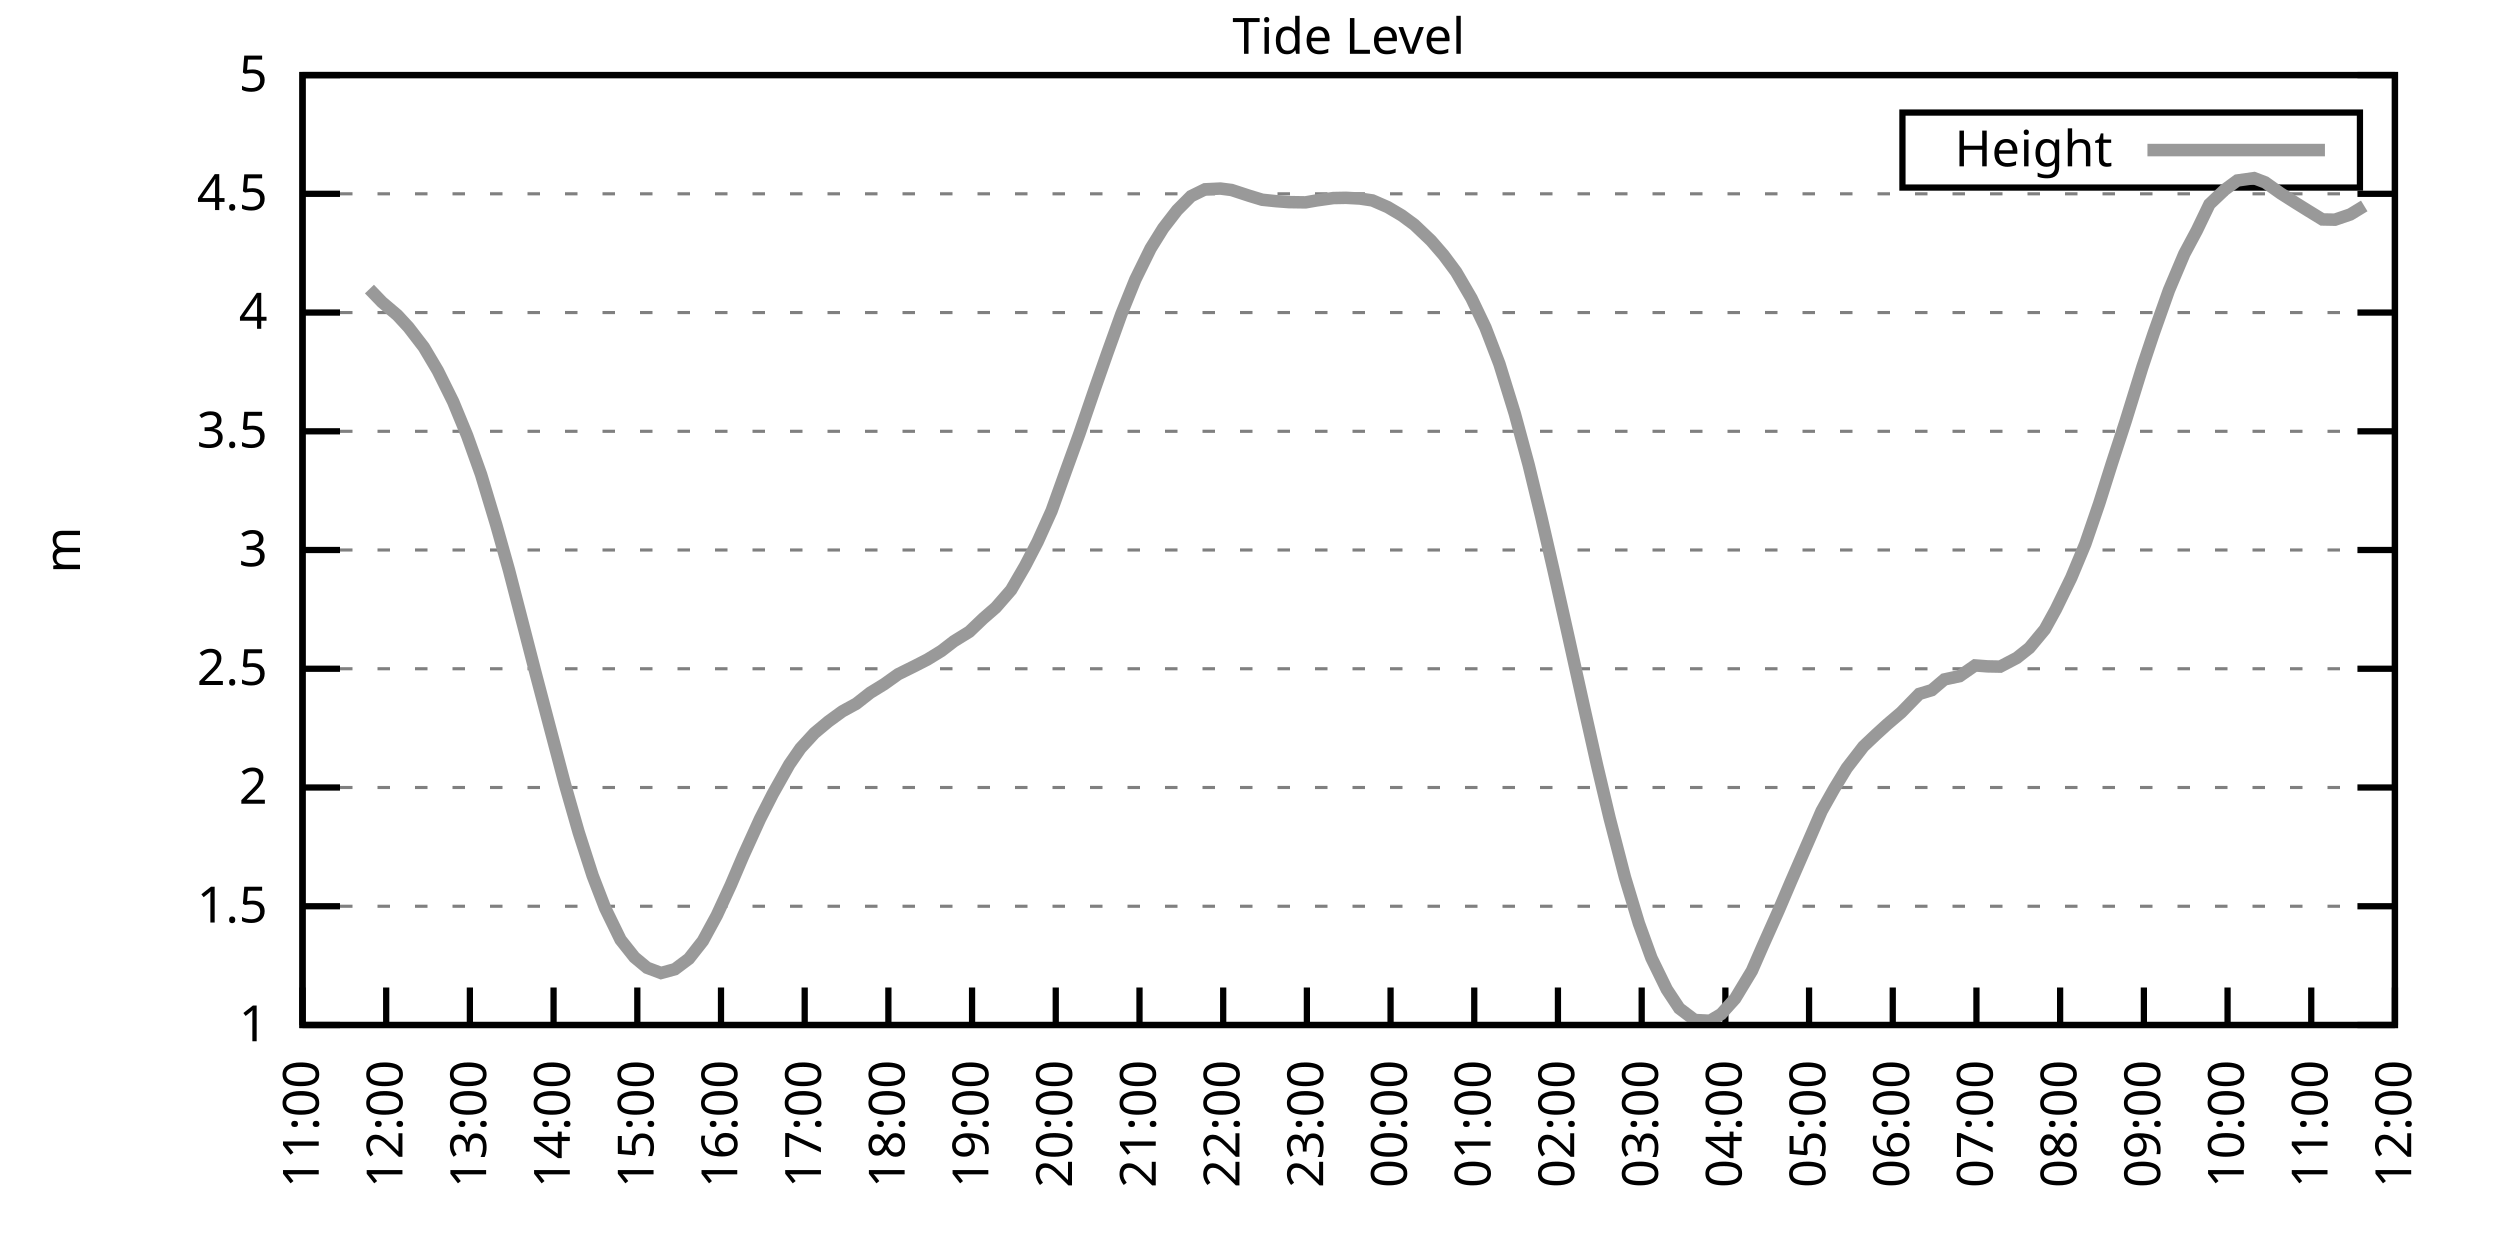
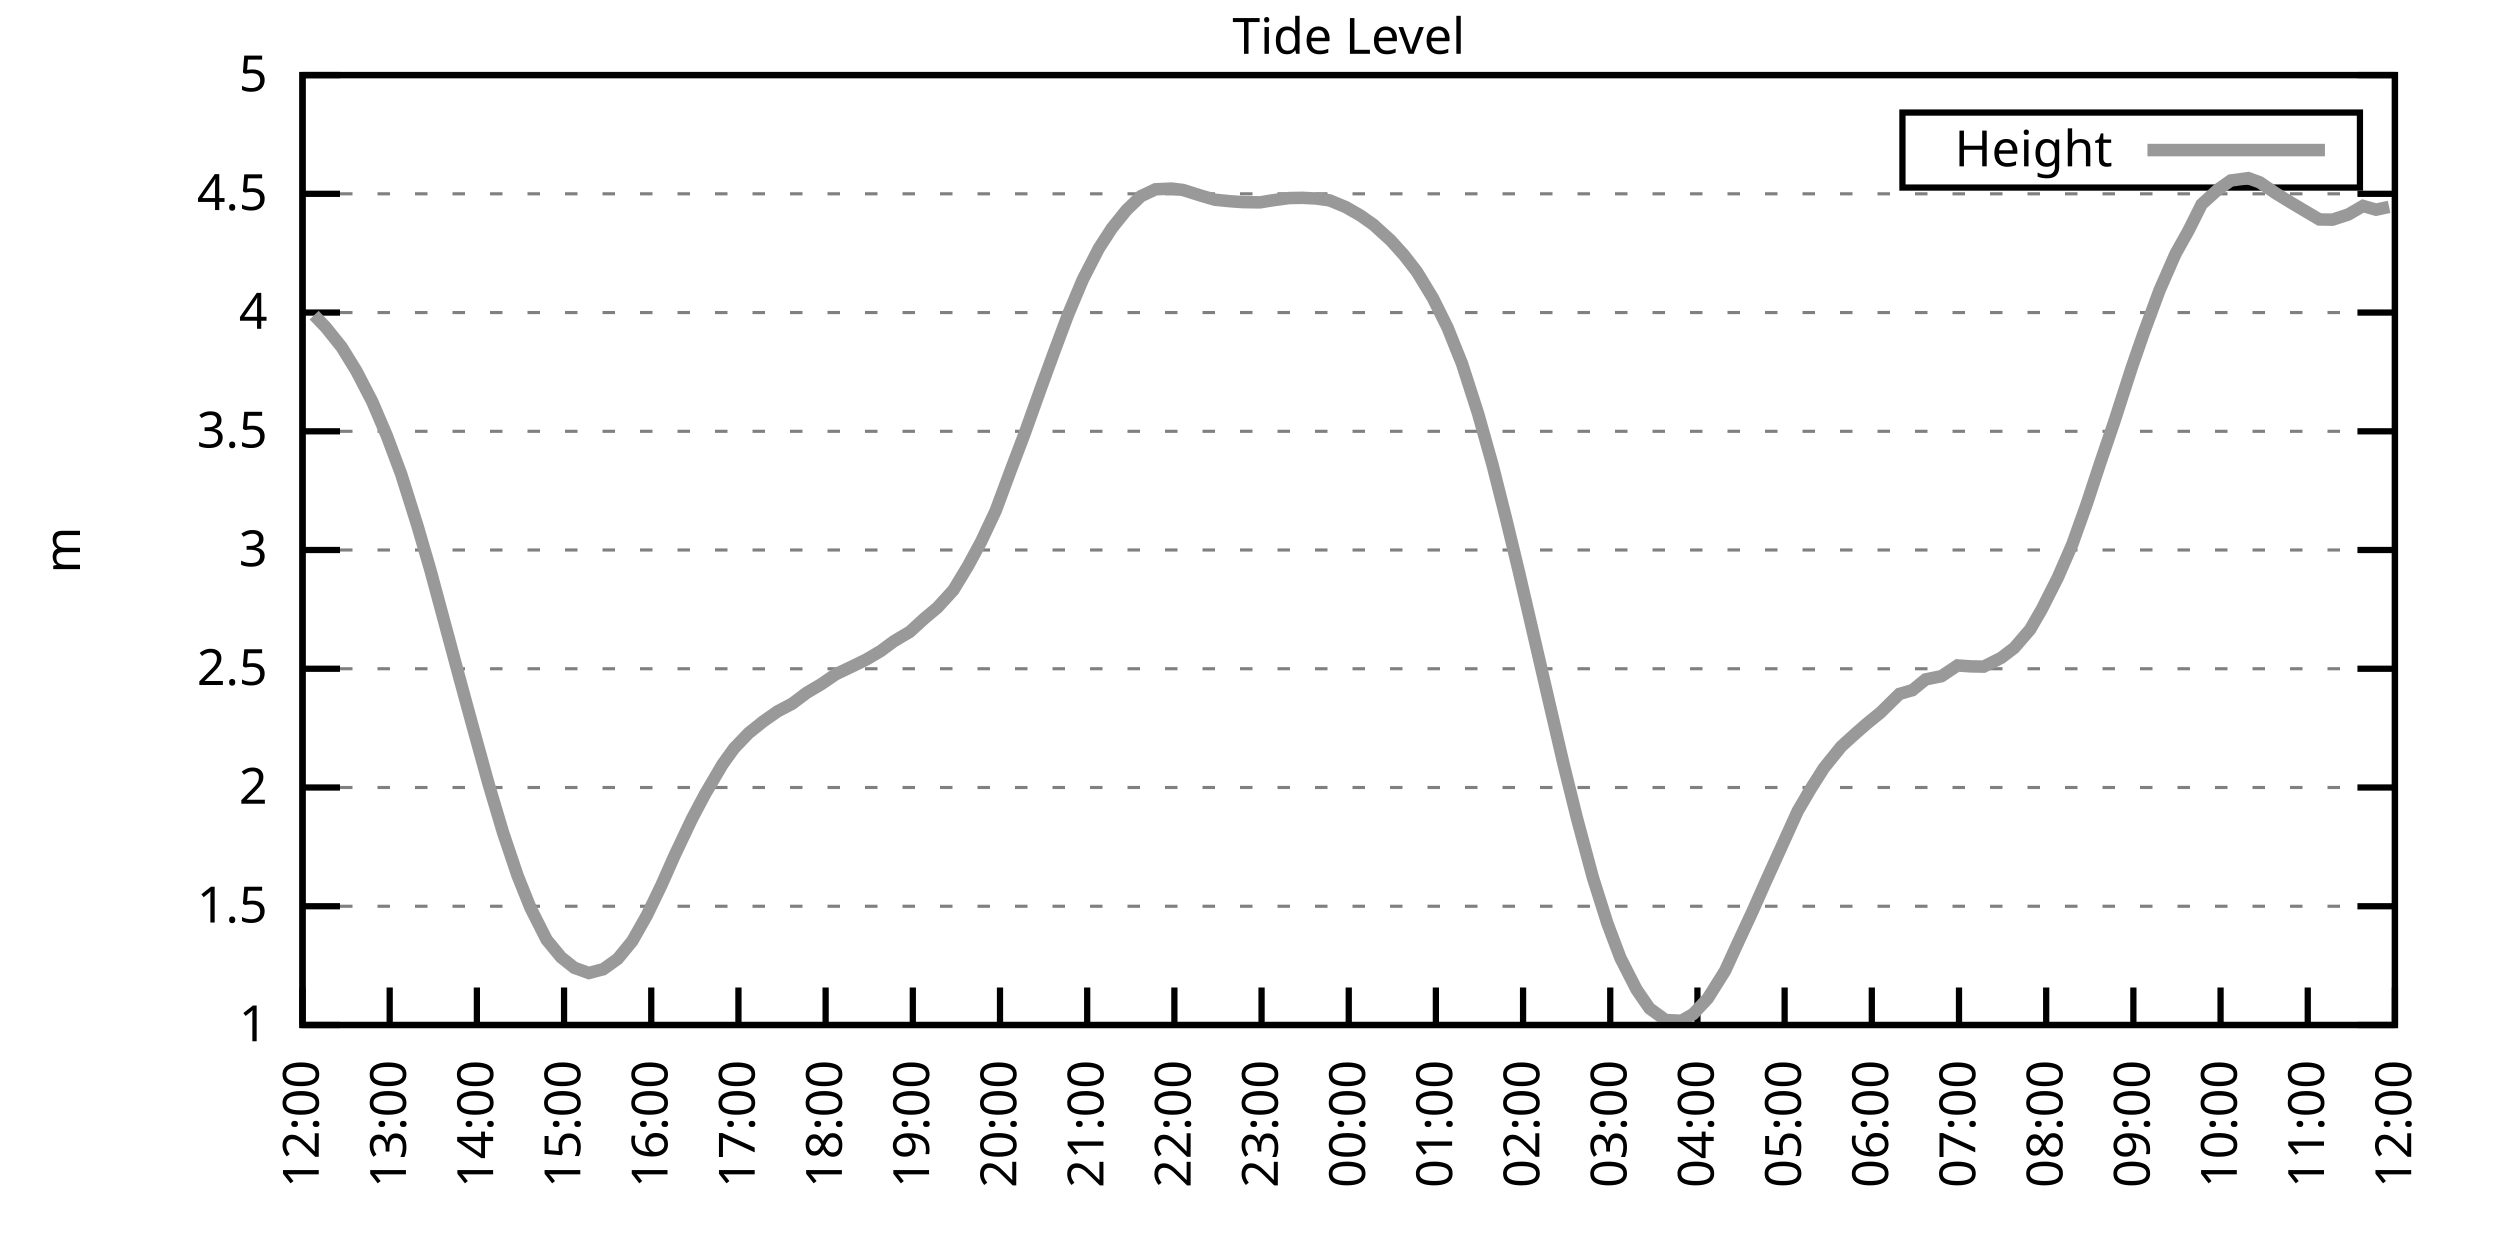
<svg xmlns="http://www.w3.org/2000/svg" xmlns:xlink="http://www.w3.org/1999/xlink" width="400" height="200" viewBox="0 0 400 200">
  <g id="gnuplot_canvas">
    <rect x="0" y="0" width="400" height="200" fill="none" />
    <defs>
      <circle id="gpDot" r="0.5" stroke-width="0.5" stroke="currentColor" />
      <path id="gpPt0" stroke-width="0.333" stroke="currentColor" d="M-1,0 h2 M0,-1 v2" />
      <path id="gpPt1" stroke-width="0.333" stroke="currentColor" d="M-1,-1 L1,1 M1,-1 L-1,1" />
      <path id="gpPt2" stroke-width="0.333" stroke="currentColor" d="M-1,0 L1,0 M0,-1 L0,1 M-1,-1 L1,1 M-1,1 L1,-1" />
      <rect id="gpPt3" stroke-width="0.333" stroke="currentColor" x="-1" y="-1" width="2" height="2" />
      <rect id="gpPt4" stroke-width="0.333" stroke="currentColor" fill="currentColor" x="-1" y="-1" width="2" height="2" />
      <circle id="gpPt5" stroke-width="0.333" stroke="currentColor" cx="0" cy="0" r="1" />
      <use xlink:href="#gpPt5" id="gpPt6" fill="currentColor" stroke="none" />
      <path id="gpPt7" stroke-width="0.333" stroke="currentColor" d="M0,-1.33 L-1.33,0.67 L1.33,0.67 z" />
      <use xlink:href="#gpPt7" id="gpPt8" fill="currentColor" stroke="none" />
      <use xlink:href="#gpPt7" id="gpPt9" stroke="currentColor" transform="rotate(180)" />
      <use xlink:href="#gpPt9" id="gpPt10" fill="currentColor" stroke="none" />
      <use xlink:href="#gpPt3" id="gpPt11" stroke="currentColor" transform="rotate(45)" />
      <use xlink:href="#gpPt11" id="gpPt12" fill="currentColor" stroke="none" />
      <path id="gpPt13" stroke-width="0.333" stroke="currentColor" d="M0,1.330 L1.265,0.411 L0.782,-1.067 L-0.782,-1.076 L-1.265,0.411 z" />
      <use xlink:href="#gpPt13" id="gpPt14" fill="currentColor" stroke="none" />
      <filter id="textbox" filterUnits="objectBoundingBox" x="0" y="0" height="1" width="1">
        <feFlood flood-color="white" flood-opacity="1" result="bgnd" />
        <feComposite in="SourceGraphic" in2="bgnd" operator="atop" />
      </filter>
      <filter id="greybox" filterUnits="objectBoundingBox" x="0" y="0" height="1" width="1">
        <feFlood flood-color="lightgrey" flood-opacity="1" result="grey" />
        <feComposite in="SourceGraphic" in2="grey" operator="atop" />
      </filter>
    </defs>
    <g fill="none" color="white" stroke="currentColor" stroke-width="1.00" stroke-linecap="butt" stroke-linejoin="miter">
</g>
    <g fill="none" color="black" stroke="currentColor" stroke-width="1.00" stroke-linecap="butt" stroke-linejoin="miter">
      <g stroke="none" shape-rendering="crispEdges">
        <polygon fill="rgb(255, 255, 255)" points="48.40,164.00 383.18,164.00 383.18,12.02 48.40,12.02 " />
      </g>
    </g>
    <g fill="none" color="black" stroke="currentColor" stroke-width="1.00" stroke-linecap="butt" stroke-linejoin="miter">
</g>
    <g fill="none" color="black" stroke="black" stroke-width="0.50" stroke-linecap="butt" stroke-linejoin="miter">
</g>
    <g fill="none" color="gray" stroke="currentColor" stroke-width="0.50" stroke-linecap="butt" stroke-linejoin="miter">
      <path stroke="gray" stroke-dasharray="2,4" class="gridline" d="M48.40,164.00 L383.19,164.00  " />
    </g>
    <g fill="none" color="gray" stroke="gray" stroke-width="1.00" stroke-linecap="butt" stroke-linejoin="miter">
</g>
    <g fill="none" color="black" stroke="currentColor" stroke-width="1.00" stroke-linecap="butt" stroke-linejoin="miter">
      <path stroke="black" d="M48.40,164.00 L54.40,164.00 M383.19,164.00 L377.19,164.00  " />
      <g transform="translate(42.80,166.60)" stroke="none" fill="black" font-family="Sans" font-size="8.00" text-anchor="end">
        <text>
          <tspan font-family="Sans"> 1</tspan>
        </text>
      </g>
    </g>
    <g fill="none" color="black" stroke="currentColor" stroke-width="1.00" stroke-linecap="butt" stroke-linejoin="miter">
</g>
    <g fill="none" color="black" stroke="black" stroke-width="0.50" stroke-linecap="butt" stroke-linejoin="miter">
</g>
    <g fill="none" color="gray" stroke="currentColor" stroke-width="0.50" stroke-linecap="butt" stroke-linejoin="miter">
      <path stroke="gray" stroke-dasharray="2,4" class="gridline" d="M48.40,145.00 L383.19,145.00  " />
    </g>
    <g fill="none" color="gray" stroke="gray" stroke-width="1.00" stroke-linecap="butt" stroke-linejoin="miter">
</g>
    <g fill="none" color="black" stroke="currentColor" stroke-width="1.00" stroke-linecap="butt" stroke-linejoin="miter">
      <path stroke="black" d="M48.40,145.00 L54.40,145.00 M383.19,145.00 L377.19,145.00  " />
      <g transform="translate(42.80,147.60)" stroke="none" fill="black" font-family="Sans" font-size="8.00" text-anchor="end">
        <text>
          <tspan font-family="Sans"> 1.5</tspan>
        </text>
      </g>
    </g>
    <g fill="none" color="black" stroke="currentColor" stroke-width="1.00" stroke-linecap="butt" stroke-linejoin="miter">
</g>
    <g fill="none" color="black" stroke="black" stroke-width="0.50" stroke-linecap="butt" stroke-linejoin="miter">
</g>
    <g fill="none" color="gray" stroke="currentColor" stroke-width="0.50" stroke-linecap="butt" stroke-linejoin="miter">
      <path stroke="gray" stroke-dasharray="2,4" class="gridline" d="M48.40,126.00 L383.19,126.00  " />
    </g>
    <g fill="none" color="gray" stroke="gray" stroke-width="1.00" stroke-linecap="butt" stroke-linejoin="miter">
</g>
    <g fill="none" color="black" stroke="currentColor" stroke-width="1.00" stroke-linecap="butt" stroke-linejoin="miter">
      <path stroke="black" d="M48.40,126.00 L54.40,126.00 M383.19,126.00 L377.19,126.00  " />
      <g transform="translate(42.80,128.60)" stroke="none" fill="black" font-family="Sans" font-size="8.00" text-anchor="end">
        <text>
          <tspan font-family="Sans"> 2</tspan>
        </text>
      </g>
    </g>
    <g fill="none" color="black" stroke="currentColor" stroke-width="1.00" stroke-linecap="butt" stroke-linejoin="miter">
</g>
    <g fill="none" color="black" stroke="black" stroke-width="0.50" stroke-linecap="butt" stroke-linejoin="miter">
</g>
    <g fill="none" color="gray" stroke="currentColor" stroke-width="0.50" stroke-linecap="butt" stroke-linejoin="miter">
      <path stroke="gray" stroke-dasharray="2,4" class="gridline" d="M48.40,107.00 L383.19,107.00  " />
    </g>
    <g fill="none" color="gray" stroke="gray" stroke-width="1.00" stroke-linecap="butt" stroke-linejoin="miter">
</g>
    <g fill="none" color="black" stroke="currentColor" stroke-width="1.00" stroke-linecap="butt" stroke-linejoin="miter">
      <path stroke="black" d="M48.40,107.00 L54.40,107.00 M383.19,107.00 L377.19,107.00  " />
      <g transform="translate(42.80,109.60)" stroke="none" fill="black" font-family="Sans" font-size="8.00" text-anchor="end">
        <text>
          <tspan font-family="Sans"> 2.5</tspan>
        </text>
      </g>
    </g>
    <g fill="none" color="black" stroke="currentColor" stroke-width="1.00" stroke-linecap="butt" stroke-linejoin="miter">
</g>
    <g fill="none" color="black" stroke="black" stroke-width="0.50" stroke-linecap="butt" stroke-linejoin="miter">
</g>
    <g fill="none" color="gray" stroke="currentColor" stroke-width="0.50" stroke-linecap="butt" stroke-linejoin="miter">
      <path stroke="gray" stroke-dasharray="2,4" class="gridline" d="M48.40,88.00 L383.19,88.00  " />
    </g>
    <g fill="none" color="gray" stroke="gray" stroke-width="1.00" stroke-linecap="butt" stroke-linejoin="miter">
</g>
    <g fill="none" color="black" stroke="currentColor" stroke-width="1.00" stroke-linecap="butt" stroke-linejoin="miter">
      <path stroke="black" d="M48.40,88.00 L54.40,88.00 M383.19,88.00 L377.19,88.00  " />
      <g transform="translate(42.80,90.60)" stroke="none" fill="black" font-family="Sans" font-size="8.00" text-anchor="end">
        <text>
          <tspan font-family="Sans"> 3</tspan>
        </text>
      </g>
    </g>
    <g fill="none" color="black" stroke="currentColor" stroke-width="1.00" stroke-linecap="butt" stroke-linejoin="miter">
</g>
    <g fill="none" color="black" stroke="black" stroke-width="0.50" stroke-linecap="butt" stroke-linejoin="miter">
</g>
    <g fill="none" color="gray" stroke="currentColor" stroke-width="0.50" stroke-linecap="butt" stroke-linejoin="miter">
      <path stroke="gray" stroke-dasharray="2,4" class="gridline" d="M48.40,69.01 L383.19,69.01  " />
    </g>
    <g fill="none" color="gray" stroke="gray" stroke-width="1.00" stroke-linecap="butt" stroke-linejoin="miter">
</g>
    <g fill="none" color="black" stroke="currentColor" stroke-width="1.00" stroke-linecap="butt" stroke-linejoin="miter">
      <path stroke="black" d="M48.40,69.01 L54.40,69.01 M383.19,69.01 L377.19,69.01  " />
      <g transform="translate(42.80,71.61)" stroke="none" fill="black" font-family="Sans" font-size="8.00" text-anchor="end">
        <text>
          <tspan font-family="Sans"> 3.5</tspan>
        </text>
      </g>
    </g>
    <g fill="none" color="black" stroke="currentColor" stroke-width="1.00" stroke-linecap="butt" stroke-linejoin="miter">
</g>
    <g fill="none" color="black" stroke="black" stroke-width="0.50" stroke-linecap="butt" stroke-linejoin="miter">
</g>
    <g fill="none" color="gray" stroke="currentColor" stroke-width="0.50" stroke-linecap="butt" stroke-linejoin="miter">
      <path stroke="gray" stroke-dasharray="2,4" class="gridline" d="M48.40,50.01 L383.19,50.01  " />
    </g>
    <g fill="none" color="gray" stroke="gray" stroke-width="1.00" stroke-linecap="butt" stroke-linejoin="miter">
</g>
    <g fill="none" color="black" stroke="currentColor" stroke-width="1.00" stroke-linecap="butt" stroke-linejoin="miter">
      <path stroke="black" d="M48.40,50.01 L54.40,50.01 M383.19,50.01 L377.19,50.01  " />
      <g transform="translate(42.80,52.61)" stroke="none" fill="black" font-family="Sans" font-size="8.00" text-anchor="end">
        <text>
          <tspan font-family="Sans"> 4</tspan>
        </text>
      </g>
    </g>
    <g fill="none" color="black" stroke="currentColor" stroke-width="1.00" stroke-linecap="butt" stroke-linejoin="miter">
</g>
    <g fill="none" color="black" stroke="black" stroke-width="0.50" stroke-linecap="butt" stroke-linejoin="miter">
</g>
    <g fill="none" color="gray" stroke="currentColor" stroke-width="0.50" stroke-linecap="butt" stroke-linejoin="miter">
      <path stroke="gray" stroke-dasharray="2,4" class="gridline" d="M48.40,31.01 L383.19,31.01  " />
    </g>
    <g fill="none" color="gray" stroke="gray" stroke-width="1.00" stroke-linecap="butt" stroke-linejoin="miter">
</g>
    <g fill="none" color="black" stroke="currentColor" stroke-width="1.00" stroke-linecap="butt" stroke-linejoin="miter">
      <path stroke="black" d="M48.40,31.01 L54.40,31.01 M383.19,31.01 L377.19,31.01  " />
      <g transform="translate(42.80,33.61)" stroke="none" fill="black" font-family="Sans" font-size="8.00" text-anchor="end">
        <text>
          <tspan font-family="Sans"> 4.5</tspan>
        </text>
      </g>
    </g>
    <g fill="none" color="black" stroke="currentColor" stroke-width="1.00" stroke-linecap="butt" stroke-linejoin="miter">
</g>
    <g fill="none" color="black" stroke="black" stroke-width="0.50" stroke-linecap="butt" stroke-linejoin="miter">
</g>
    <g fill="none" color="gray" stroke="currentColor" stroke-width="0.50" stroke-linecap="butt" stroke-linejoin="miter">
      <path stroke="gray" stroke-dasharray="2,4" class="gridline" d="M48.40,12.01 L383.19,12.01  " />
    </g>
    <g fill="none" color="gray" stroke="gray" stroke-width="1.00" stroke-linecap="butt" stroke-linejoin="miter">
</g>
    <g fill="none" color="black" stroke="currentColor" stroke-width="1.00" stroke-linecap="butt" stroke-linejoin="miter">
      <path stroke="black" d="M48.40,12.01 L54.40,12.01 M383.19,12.01 L377.19,12.01  " />
      <g transform="translate(42.80,14.61)" stroke="none" fill="black" font-family="Sans" font-size="8.00" text-anchor="end">
        <text>
          <tspan font-family="Sans"> 5</tspan>
        </text>
      </g>
    </g>
    <g fill="none" color="black" stroke="currentColor" stroke-width="1.00" stroke-linecap="butt" stroke-linejoin="miter">
      <path stroke="black" d="M48.40,164.00 L48.40,158.00  " />
      <g transform="translate(51.00,169.60) rotate(270.00)" stroke="none" fill="black" font-family="Sans" font-size="8.00" text-anchor="end">
        <text>
-           <tspan font-family="Sans">11:00</tspan>
-         </text>
-       </g>
-     </g>
-     <g fill="none" color="black" stroke="currentColor" stroke-width="1.00" stroke-linecap="butt" stroke-linejoin="miter">
-       <path stroke="black" d="M61.79,164.00 L61.79,158.00  " />
-       <g transform="translate(64.39,169.60) rotate(270.00)" stroke="none" fill="black" font-family="Sans" font-size="8.00" text-anchor="end">
-         <text>
          <tspan font-family="Sans">12:00</tspan>
        </text>
      </g>
    </g>
    <g fill="none" color="black" stroke="currentColor" stroke-width="1.00" stroke-linecap="butt" stroke-linejoin="miter">
-       <path stroke="black" d="M75.18,164.00 L75.18,158.00  " />
-       <g transform="translate(77.78,169.60) rotate(270.00)" stroke="none" fill="black" font-family="Sans" font-size="8.00" text-anchor="end">
+       <path stroke="black" d="M62.35,164.00 L62.35,158.00  " />
+       <g transform="translate(64.95,169.60) rotate(270.00)" stroke="none" fill="black" font-family="Sans" font-size="8.00" text-anchor="end">
        <text>
          <tspan font-family="Sans">13:00</tspan>
        </text>
      </g>
    </g>
    <g fill="none" color="black" stroke="currentColor" stroke-width="1.00" stroke-linecap="butt" stroke-linejoin="miter">
-       <path stroke="black" d="M88.57,164.00 L88.57,158.00  " />
-       <g transform="translate(91.17,169.60) rotate(270.00)" stroke="none" fill="black" font-family="Sans" font-size="8.00" text-anchor="end">
+       <path stroke="black" d="M76.30,164.00 L76.30,158.00  " />
+       <g transform="translate(78.90,169.60) rotate(270.00)" stroke="none" fill="black" font-family="Sans" font-size="8.00" text-anchor="end">
        <text>
          <tspan font-family="Sans">14:00</tspan>
        </text>
      </g>
    </g>
    <g fill="none" color="black" stroke="currentColor" stroke-width="1.00" stroke-linecap="butt" stroke-linejoin="miter">
-       <path stroke="black" d="M101.97,164.00 L101.97,158.00  " />
-       <g transform="translate(104.57,169.60) rotate(270.00)" stroke="none" fill="black" font-family="Sans" font-size="8.00" text-anchor="end">
+       <path stroke="black" d="M90.25,164.00 L90.25,158.00  " />
+       <g transform="translate(92.85,169.60) rotate(270.00)" stroke="none" fill="black" font-family="Sans" font-size="8.00" text-anchor="end">
        <text>
          <tspan font-family="Sans">15:00</tspan>
        </text>
      </g>
    </g>
    <g fill="none" color="black" stroke="currentColor" stroke-width="1.00" stroke-linecap="butt" stroke-linejoin="miter">
-       <path stroke="black" d="M115.36,164.00 L115.36,158.00  " />
-       <g transform="translate(117.96,169.60) rotate(270.00)" stroke="none" fill="black" font-family="Sans" font-size="8.00" text-anchor="end">
+       <path stroke="black" d="M104.20,164.00 L104.20,158.00  " />
+       <g transform="translate(106.80,169.60) rotate(270.00)" stroke="none" fill="black" font-family="Sans" font-size="8.00" text-anchor="end">
        <text>
          <tspan font-family="Sans">16:00</tspan>
        </text>
      </g>
    </g>
    <g fill="none" color="black" stroke="currentColor" stroke-width="1.00" stroke-linecap="butt" stroke-linejoin="miter">
-       <path stroke="black" d="M128.75,164.00 L128.75,158.00  " />
-       <g transform="translate(131.35,169.60) rotate(270.00)" stroke="none" fill="black" font-family="Sans" font-size="8.00" text-anchor="end">
+       <path stroke="black" d="M118.15,164.00 L118.15,158.00  " />
+       <g transform="translate(120.75,169.60) rotate(270.00)" stroke="none" fill="black" font-family="Sans" font-size="8.00" text-anchor="end">
        <text>
          <tspan font-family="Sans">17:00</tspan>
        </text>
      </g>
    </g>
    <g fill="none" color="black" stroke="currentColor" stroke-width="1.00" stroke-linecap="butt" stroke-linejoin="miter">
-       <path stroke="black" d="M142.14,164.00 L142.14,158.00  " />
-       <g transform="translate(144.74,169.60) rotate(270.00)" stroke="none" fill="black" font-family="Sans" font-size="8.00" text-anchor="end">
+       <path stroke="black" d="M132.10,164.00 L132.10,158.00  " />
+       <g transform="translate(134.70,169.60) rotate(270.00)" stroke="none" fill="black" font-family="Sans" font-size="8.00" text-anchor="end">
        <text>
          <tspan font-family="Sans">18:00</tspan>
        </text>
      </g>
    </g>
    <g fill="none" color="black" stroke="currentColor" stroke-width="1.00" stroke-linecap="butt" stroke-linejoin="miter">
-       <path stroke="black" d="M155.53,164.00 L155.53,158.00  " />
-       <g transform="translate(158.13,169.60) rotate(270.00)" stroke="none" fill="black" font-family="Sans" font-size="8.00" text-anchor="end">
+       <path stroke="black" d="M146.05,164.00 L146.05,158.00  " />
+       <g transform="translate(148.65,169.60) rotate(270.00)" stroke="none" fill="black" font-family="Sans" font-size="8.00" text-anchor="end">
        <text>
          <tspan font-family="Sans">19:00</tspan>
        </text>
      </g>
    </g>
    <g fill="none" color="black" stroke="currentColor" stroke-width="1.00" stroke-linecap="butt" stroke-linejoin="miter">
-       <path stroke="black" d="M168.92,164.00 L168.92,158.00  " />
-       <g transform="translate(171.52,169.60) rotate(270.00)" stroke="none" fill="black" font-family="Sans" font-size="8.00" text-anchor="end">
+       <path stroke="black" d="M160.00,164.00 L160.00,158.00  " />
+       <g transform="translate(162.60,169.60) rotate(270.00)" stroke="none" fill="black" font-family="Sans" font-size="8.00" text-anchor="end">
        <text>
          <tspan font-family="Sans">20:00</tspan>
        </text>
      </g>
    </g>
    <g fill="none" color="black" stroke="currentColor" stroke-width="1.00" stroke-linecap="butt" stroke-linejoin="miter">
-       <path stroke="black" d="M182.32,164.00 L182.32,158.00  " />
-       <g transform="translate(184.92,169.60) rotate(270.00)" stroke="none" fill="black" font-family="Sans" font-size="8.00" text-anchor="end">
+       <path stroke="black" d="M173.95,164.00 L173.95,158.00  " />
+       <g transform="translate(176.55,169.60) rotate(270.00)" stroke="none" fill="black" font-family="Sans" font-size="8.00" text-anchor="end">
        <text>
          <tspan font-family="Sans">21:00</tspan>
        </text>
      </g>
    </g>
    <g fill="none" color="black" stroke="currentColor" stroke-width="1.00" stroke-linecap="butt" stroke-linejoin="miter">
-       <path stroke="black" d="M195.71,164.00 L195.71,158.00  " />
-       <g transform="translate(198.31,169.60) rotate(270.00)" stroke="none" fill="black" font-family="Sans" font-size="8.00" text-anchor="end">
+       <path stroke="black" d="M187.90,164.00 L187.90,158.00  " />
+       <g transform="translate(190.50,169.60) rotate(270.00)" stroke="none" fill="black" font-family="Sans" font-size="8.00" text-anchor="end">
        <text>
          <tspan font-family="Sans">22:00</tspan>
        </text>
      </g>
    </g>
    <g fill="none" color="black" stroke="currentColor" stroke-width="1.00" stroke-linecap="butt" stroke-linejoin="miter">
-       <path stroke="black" d="M209.10,164.00 L209.10,158.00  " />
-       <g transform="translate(211.70,169.60) rotate(270.00)" stroke="none" fill="black" font-family="Sans" font-size="8.00" text-anchor="end">
+       <path stroke="black" d="M201.85,164.00 L201.85,158.00  " />
+       <g transform="translate(204.45,169.60) rotate(270.00)" stroke="none" fill="black" font-family="Sans" font-size="8.00" text-anchor="end">
        <text>
          <tspan font-family="Sans">23:00</tspan>
        </text>
      </g>
    </g>
    <g fill="none" color="black" stroke="currentColor" stroke-width="1.00" stroke-linecap="butt" stroke-linejoin="miter">
-       <path stroke="black" d="M222.49,164.00 L222.49,158.00  " />
-       <g transform="translate(225.09,169.60) rotate(270.00)" stroke="none" fill="black" font-family="Sans" font-size="8.00" text-anchor="end">
+       <path stroke="black" d="M215.80,164.00 L215.80,158.00  " />
+       <g transform="translate(218.40,169.60) rotate(270.00)" stroke="none" fill="black" font-family="Sans" font-size="8.00" text-anchor="end">
        <text>
          <tspan font-family="Sans">00:00</tspan>
        </text>
      </g>
    </g>
    <g fill="none" color="black" stroke="currentColor" stroke-width="1.00" stroke-linecap="butt" stroke-linejoin="miter">
-       <path stroke="black" d="M235.88,164.00 L235.88,158.00  " />
-       <g transform="translate(238.48,169.60) rotate(270.00)" stroke="none" fill="black" font-family="Sans" font-size="8.00" text-anchor="end">
+       <path stroke="black" d="M229.74,164.00 L229.74,158.00  " />
+       <g transform="translate(232.34,169.60) rotate(270.00)" stroke="none" fill="black" font-family="Sans" font-size="8.00" text-anchor="end">
        <text>
          <tspan font-family="Sans">01:00</tspan>
        </text>
      </g>
    </g>
    <g fill="none" color="black" stroke="currentColor" stroke-width="1.00" stroke-linecap="butt" stroke-linejoin="miter">
-       <path stroke="black" d="M249.27,164.00 L249.27,158.00  " />
-       <g transform="translate(251.87,169.60) rotate(270.00)" stroke="none" fill="black" font-family="Sans" font-size="8.00" text-anchor="end">
+       <path stroke="black" d="M243.69,164.00 L243.69,158.00  " />
+       <g transform="translate(246.29,169.60) rotate(270.00)" stroke="none" fill="black" font-family="Sans" font-size="8.00" text-anchor="end">
        <text>
          <tspan font-family="Sans">02:00</tspan>
        </text>
      </g>
    </g>
    <g fill="none" color="black" stroke="currentColor" stroke-width="1.00" stroke-linecap="butt" stroke-linejoin="miter">
-       <path stroke="black" d="M262.67,164.00 L262.67,158.00  " />
-       <g transform="translate(265.27,169.60) rotate(270.00)" stroke="none" fill="black" font-family="Sans" font-size="8.00" text-anchor="end">
+       <path stroke="black" d="M257.64,164.00 L257.64,158.00  " />
+       <g transform="translate(260.24,169.60) rotate(270.00)" stroke="none" fill="black" font-family="Sans" font-size="8.00" text-anchor="end">
        <text>
          <tspan font-family="Sans">03:00</tspan>
        </text>
      </g>
    </g>
    <g fill="none" color="black" stroke="currentColor" stroke-width="1.00" stroke-linecap="butt" stroke-linejoin="miter">
-       <path stroke="black" d="M276.06,164.00 L276.06,158.00  " />
-       <g transform="translate(278.66,169.60) rotate(270.00)" stroke="none" fill="black" font-family="Sans" font-size="8.00" text-anchor="end">
+       <path stroke="black" d="M271.59,164.00 L271.59,158.00  " />
+       <g transform="translate(274.19,169.60) rotate(270.00)" stroke="none" fill="black" font-family="Sans" font-size="8.00" text-anchor="end">
        <text>
          <tspan font-family="Sans">04:00</tspan>
        </text>
      </g>
    </g>
    <g fill="none" color="black" stroke="currentColor" stroke-width="1.00" stroke-linecap="butt" stroke-linejoin="miter">
-       <path stroke="black" d="M289.45,164.00 L289.45,158.00  " />
-       <g transform="translate(292.05,169.60) rotate(270.00)" stroke="none" fill="black" font-family="Sans" font-size="8.00" text-anchor="end">
+       <path stroke="black" d="M285.54,164.00 L285.54,158.00  " />
+       <g transform="translate(288.14,169.60) rotate(270.00)" stroke="none" fill="black" font-family="Sans" font-size="8.00" text-anchor="end">
        <text>
          <tspan font-family="Sans">05:00</tspan>
        </text>
      </g>
    </g>
    <g fill="none" color="black" stroke="currentColor" stroke-width="1.00" stroke-linecap="butt" stroke-linejoin="miter">
-       <path stroke="black" d="M302.84,164.00 L302.84,158.00  " />
-       <g transform="translate(305.44,169.60) rotate(270.00)" stroke="none" fill="black" font-family="Sans" font-size="8.00" text-anchor="end">
+       <path stroke="black" d="M299.49,164.00 L299.49,158.00  " />
+       <g transform="translate(302.09,169.60) rotate(270.00)" stroke="none" fill="black" font-family="Sans" font-size="8.00" text-anchor="end">
        <text>
          <tspan font-family="Sans">06:00</tspan>
        </text>
      </g>
    </g>
    <g fill="none" color="black" stroke="currentColor" stroke-width="1.00" stroke-linecap="butt" stroke-linejoin="miter">
-       <path stroke="black" d="M316.23,164.00 L316.23,158.00  " />
-       <g transform="translate(318.83,169.60) rotate(270.00)" stroke="none" fill="black" font-family="Sans" font-size="8.00" text-anchor="end">
+       <path stroke="black" d="M313.44,164.00 L313.44,158.00  " />
+       <g transform="translate(316.04,169.60) rotate(270.00)" stroke="none" fill="black" font-family="Sans" font-size="8.00" text-anchor="end">
        <text>
          <tspan font-family="Sans">07:00</tspan>
        </text>
      </g>
    </g>
    <g fill="none" color="black" stroke="currentColor" stroke-width="1.00" stroke-linecap="butt" stroke-linejoin="miter">
-       <path stroke="black" d="M329.62,164.00 L329.62,158.00  " />
-       <g transform="translate(332.22,169.60) rotate(270.00)" stroke="none" fill="black" font-family="Sans" font-size="8.00" text-anchor="end">
+       <path stroke="black" d="M327.39,164.00 L327.39,158.00  " />
+       <g transform="translate(329.99,169.60) rotate(270.00)" stroke="none" fill="black" font-family="Sans" font-size="8.00" text-anchor="end">
        <text>
          <tspan font-family="Sans">08:00</tspan>
        </text>
      </g>
    </g>
    <g fill="none" color="black" stroke="currentColor" stroke-width="1.00" stroke-linecap="butt" stroke-linejoin="miter">
-       <path stroke="black" d="M343.02,164.00 L343.02,158.00  " />
-       <g transform="translate(345.62,169.60) rotate(270.00)" stroke="none" fill="black" font-family="Sans" font-size="8.00" text-anchor="end">
+       <path stroke="black" d="M341.34,164.00 L341.34,158.00  " />
+       <g transform="translate(343.94,169.60) rotate(270.00)" stroke="none" fill="black" font-family="Sans" font-size="8.00" text-anchor="end">
        <text>
          <tspan font-family="Sans">09:00</tspan>
        </text>
      </g>
    </g>
    <g fill="none" color="black" stroke="currentColor" stroke-width="1.00" stroke-linecap="butt" stroke-linejoin="miter">
-       <path stroke="black" d="M356.41,164.00 L356.41,158.00  " />
-       <g transform="translate(359.01,169.60) rotate(270.00)" stroke="none" fill="black" font-family="Sans" font-size="8.00" text-anchor="end">
+       <path stroke="black" d="M355.29,164.00 L355.29,158.00  " />
+       <g transform="translate(357.89,169.60) rotate(270.00)" stroke="none" fill="black" font-family="Sans" font-size="8.00" text-anchor="end">
        <text>
          <tspan font-family="Sans">10:00</tspan>
        </text>
      </g>
    </g>
    <g fill="none" color="black" stroke="currentColor" stroke-width="1.00" stroke-linecap="butt" stroke-linejoin="miter">
-       <path stroke="black" d="M369.80,164.00 L369.80,158.00  " />
-       <g transform="translate(372.40,169.60) rotate(270.00)" stroke="none" fill="black" font-family="Sans" font-size="8.00" text-anchor="end">
+       <path stroke="black" d="M369.24,164.00 L369.24,158.00  " />
+       <g transform="translate(371.84,169.60) rotate(270.00)" stroke="none" fill="black" font-family="Sans" font-size="8.00" text-anchor="end">
        <text>
          <tspan font-family="Sans">11:00</tspan>
        </text>
      </g>
    </g>
    <g fill="none" color="black" stroke="currentColor" stroke-width="1.00" stroke-linecap="butt" stroke-linejoin="miter">
      <path stroke="black" d="M383.19,164.00 L383.19,158.00  " />
      <g transform="translate(385.79,169.60) rotate(270.00)" stroke="none" fill="black" font-family="Sans" font-size="8.00" text-anchor="end">
        <text>
          <tspan font-family="Sans">12:00</tspan>
        </text>
      </g>
    </g>
    <g fill="none" color="black" stroke="currentColor" stroke-width="1.00" stroke-linecap="butt" stroke-linejoin="miter">
</g>
    <g fill="none" color="black" stroke="currentColor" stroke-width="1.00" stroke-linecap="butt" stroke-linejoin="miter">
      <path stroke="black" d="M48.40,12.01 L48.40,164.00 L383.19,164.00 L383.19,12.01 L48.40,12.01 Z  " />
    </g>
    <g fill="none" color="black" stroke="currentColor" stroke-width="1.00" stroke-linecap="butt" stroke-linejoin="miter">
</g>
    <g fill="none" color="black" stroke="currentColor" stroke-width="1.00" stroke-linecap="butt" stroke-linejoin="miter">
      <path stroke="black" d="M304.39,30.01 L304.39,18.01 L377.59,18.01 L377.59,30.01 L304.39,30.01 Z  " />
    </g>
    <g id="Tide_level_plot_1">
      <g fill="none" color="white" stroke="black" stroke-width="2.00" stroke-linecap="butt" stroke-linejoin="miter">
</g>
      <g fill="none" color="black" stroke="currentColor" stroke-width="2.00" stroke-linecap="butt" stroke-linejoin="miter">
        <g transform="translate(337.99,26.61)" stroke="none" fill="black" font-family="Sans" font-size="8.00" text-anchor="end">
          <text>
            <tspan font-family="Sans">Height</tspan>
          </text>
        </g>
      </g>
      <g fill="none" color="black" stroke="currentColor" stroke-width="2.00" stroke-linecap="butt" stroke-linejoin="miter">
-         <path stroke="rgb(153, 153, 153)" d="M343.59,24.01 L371.99,24.01 M59.11,46.25 L61.12,48.34 L63.58,50.43 L65.36,52.36 L67.82,55.56 L70.05,59.32   L72.50,64.26 L74.74,69.69 L76.97,75.92 L79.42,84.05 L81.43,91.20 L83.89,100.70 L85.67,107.61 L87.91,116.12   L90.36,125.39 L92.59,133.18 L94.82,140.10 L96.83,145.31 L99.29,150.36 L101.52,153.17 L103.53,154.84 L105.76,155.68   L107.99,155.07 L110.22,153.40 L112.46,150.55 L114.69,146.45 L116.92,141.62 L118.93,136.91 L121.61,131.02 L123.62,127.07   L126.29,122.32 L128.08,119.73 L130.31,117.30 L132.54,115.44 L134.78,113.81 L137.01,112.59 L139.24,110.84 L141.47,109.47   L143.70,107.88 L146.38,106.55 L148.39,105.52 L150.62,104.15 L152.63,102.60 L155.09,101.08 L157.32,98.95 L159.33,97.20   L161.78,94.39 L164.01,90.55 L166.02,86.68 L168.25,81.74 L170.49,75.50 L172.72,69.35 L175.17,62.20 L177.18,56.47   L179.41,50.27 L181.65,44.73 L184.10,39.75 L186.11,36.52 L188.34,33.63 L190.57,31.39 L192.81,30.29 L195.26,30.17   L197.05,30.40 L199.95,31.35 L201.96,31.96 L204.19,32.19 L206.20,32.34 L208.88,32.38 L210.66,32.07 L213.34,31.69   L215.35,31.65 L217.58,31.77 L219.59,32.07 L222.04,33.14 L224.28,34.47 L226.29,35.95 L228.96,38.49 L230.97,40.81   L232.98,43.51 L235.44,47.73 L237.67,52.40 L239.90,58.21 L242.36,66.16 L244.59,74.40 L246.60,82.69 L248.60,91.39   L250.84,101.38 L253.51,113.43 L255.52,122.39 L257.53,130.87 L259.99,140.37 L262.22,147.74 L264.23,153.28 L266.68,158.30   L268.69,161.34 L271.15,163.20 L273.60,163.32 L275.39,162.25 L277.62,159.78 L280.30,155.34 L282.08,151.27 L284.54,145.76   L286.55,141.05 L291.46,129.76 L293.47,126.19 L295.48,122.89 L298.15,119.43 L300.16,117.53 L301.95,115.90 L304.18,114.00   L307.08,111.03 L309.09,110.42 L311.10,108.71 L313.55,108.18 L316.01,106.47 L318.02,106.62 L320.03,106.66 L322.70,105.26   L324.71,103.66 L327.17,100.70 L328.95,97.47 L331.41,92.41 L333.64,87.06 L335.87,80.56 L337.88,74.21 L340.11,67.37   L342.79,58.71 L344.58,53.35 L347.03,46.44 L349.49,40.62 L351.50,36.86 L353.51,32.68 L355.96,30.36 L357.97,28.88   L360.65,28.50 L362.43,29.18 L364.89,30.93 L367.34,32.49 L369.35,33.74 L371.58,35.11 L373.59,35.15 L376.05,34.31   L378.28,32.95  " />
+         <path stroke="rgb(153, 153, 153)" d="M343.59,24.01 L371.99,24.01 M50.26,50.43 L52.12,52.36 L54.68,55.56 L57.00,59.32 L59.56,64.26 L61.88,69.69   L64.21,75.92 L66.77,84.05 L68.86,91.20 L71.42,100.70 L73.28,107.61 L75.60,116.12 L78.16,125.39 L80.48,133.18   L82.81,140.10 L84.90,145.31 L87.46,150.36 L89.78,153.17 L91.88,154.84 L94.20,155.68 L96.53,155.07 L98.85,153.40   L101.18,150.55 L103.50,146.45 L105.83,141.62 L107.92,136.91 L110.71,131.02 L112.80,127.07 L115.59,122.32 L117.45,119.73   L119.78,117.30 L122.10,115.44 L124.43,113.81 L126.75,112.59 L129.08,110.84 L131.40,109.47 L133.72,107.88 L136.51,106.55   L138.61,105.52 L140.93,104.15 L143.02,102.60 L145.58,101.08 L147.91,98.95 L150.00,97.20 L152.56,94.39 L154.88,90.55   L156.97,86.68 L159.30,81.74 L161.62,75.50 L163.95,69.35 L166.51,62.20 L168.60,56.47 L170.92,50.27 L173.25,44.73   L175.81,39.75 L177.90,36.52 L180.22,33.63 L182.55,31.39 L184.87,30.29 L187.43,30.17 L189.29,30.40 L192.31,31.35   L194.41,31.96 L196.73,32.19 L198.82,32.34 L201.61,32.38 L203.47,32.07 L206.26,31.69 L208.36,31.65 L210.68,31.77   L212.77,32.07 L215.33,33.14 L217.65,34.47 L219.75,35.95 L222.54,38.49 L224.63,40.81 L226.72,43.51 L229.28,47.73   L231.60,52.40 L233.93,58.21 L236.49,66.16 L238.81,74.40 L240.90,82.69 L243.00,91.39 L245.32,101.38 L248.11,113.43   L250.20,122.39 L252.30,130.87 L254.85,140.37 L257.18,147.74 L259.27,153.28 L261.83,158.30 L263.92,161.34 L266.48,163.20   L269.04,163.32 L270.90,162.25 L273.22,159.78 L276.01,155.34 L277.87,151.27 L280.43,145.76 L282.52,141.05 L287.64,129.76   L289.73,126.19 L291.82,122.89 L294.61,119.43 L296.70,117.53 L298.56,115.90 L300.89,114.00 L303.91,111.03 L306.00,110.42   L308.09,108.71 L310.65,108.18 L313.21,106.47 L315.30,106.62 L317.39,106.66 L320.18,105.26 L322.28,103.66 L324.83,100.70   L326.69,97.47 L329.25,92.41 L331.58,87.06 L333.90,80.56 L335.99,74.21 L338.32,67.37 L341.11,58.71 L342.97,53.35   L345.53,46.44 L348.08,40.62 L350.18,36.86 L352.27,32.68 L354.83,30.36 L356.92,28.88 L359.71,28.50 L361.57,29.18   L364.13,30.93 L366.68,32.49 L368.78,33.74 L371.10,35.11 L373.19,35.15 L375.75,34.31 L378.08,32.95 L380.17,33.55   L382.26,33.10  " />
      </g>
    </g>
    <g fill="none" color="black" stroke="currentColor" stroke-width="2.00" stroke-linecap="butt" stroke-linejoin="miter">
</g>
    <g fill="none" color="black" stroke="black" stroke-width="1.00" stroke-linecap="butt" stroke-linejoin="miter">
</g>
    <g fill="none" color="black" stroke="currentColor" stroke-width="1.00" stroke-linecap="butt" stroke-linejoin="miter">
      <path stroke="black" d="M48.40,12.01 L48.40,164.00 L383.19,164.00 L383.19,12.01 L48.40,12.01 Z  " />
      <g transform="translate(12.80,88.01) rotate(270.00)" stroke="none" fill="black" font-family="Sans" font-size="8.00" text-anchor="middle">
        <text>
          <tspan font-family="Sans">m</tspan>
        </text>
      </g>
    </g>
    <g fill="none" color="black" stroke="currentColor" stroke-width="1.00" stroke-linecap="butt" stroke-linejoin="miter">
</g>
    <g fill="none" color="black" stroke="currentColor" stroke-width="1.00" stroke-linecap="butt" stroke-linejoin="miter">
      <g transform="translate(215.79,8.61)" stroke="none" fill="black" font-family="Sans" font-size="8.00" text-anchor="middle">
        <text>
          <tspan font-family="Sans">Tide Level</tspan>
        </text>
      </g>
    </g>
    <g fill="none" color="black" stroke="currentColor" stroke-width="1.00" stroke-linecap="butt" stroke-linejoin="miter">
</g>
  </g>
</svg>
